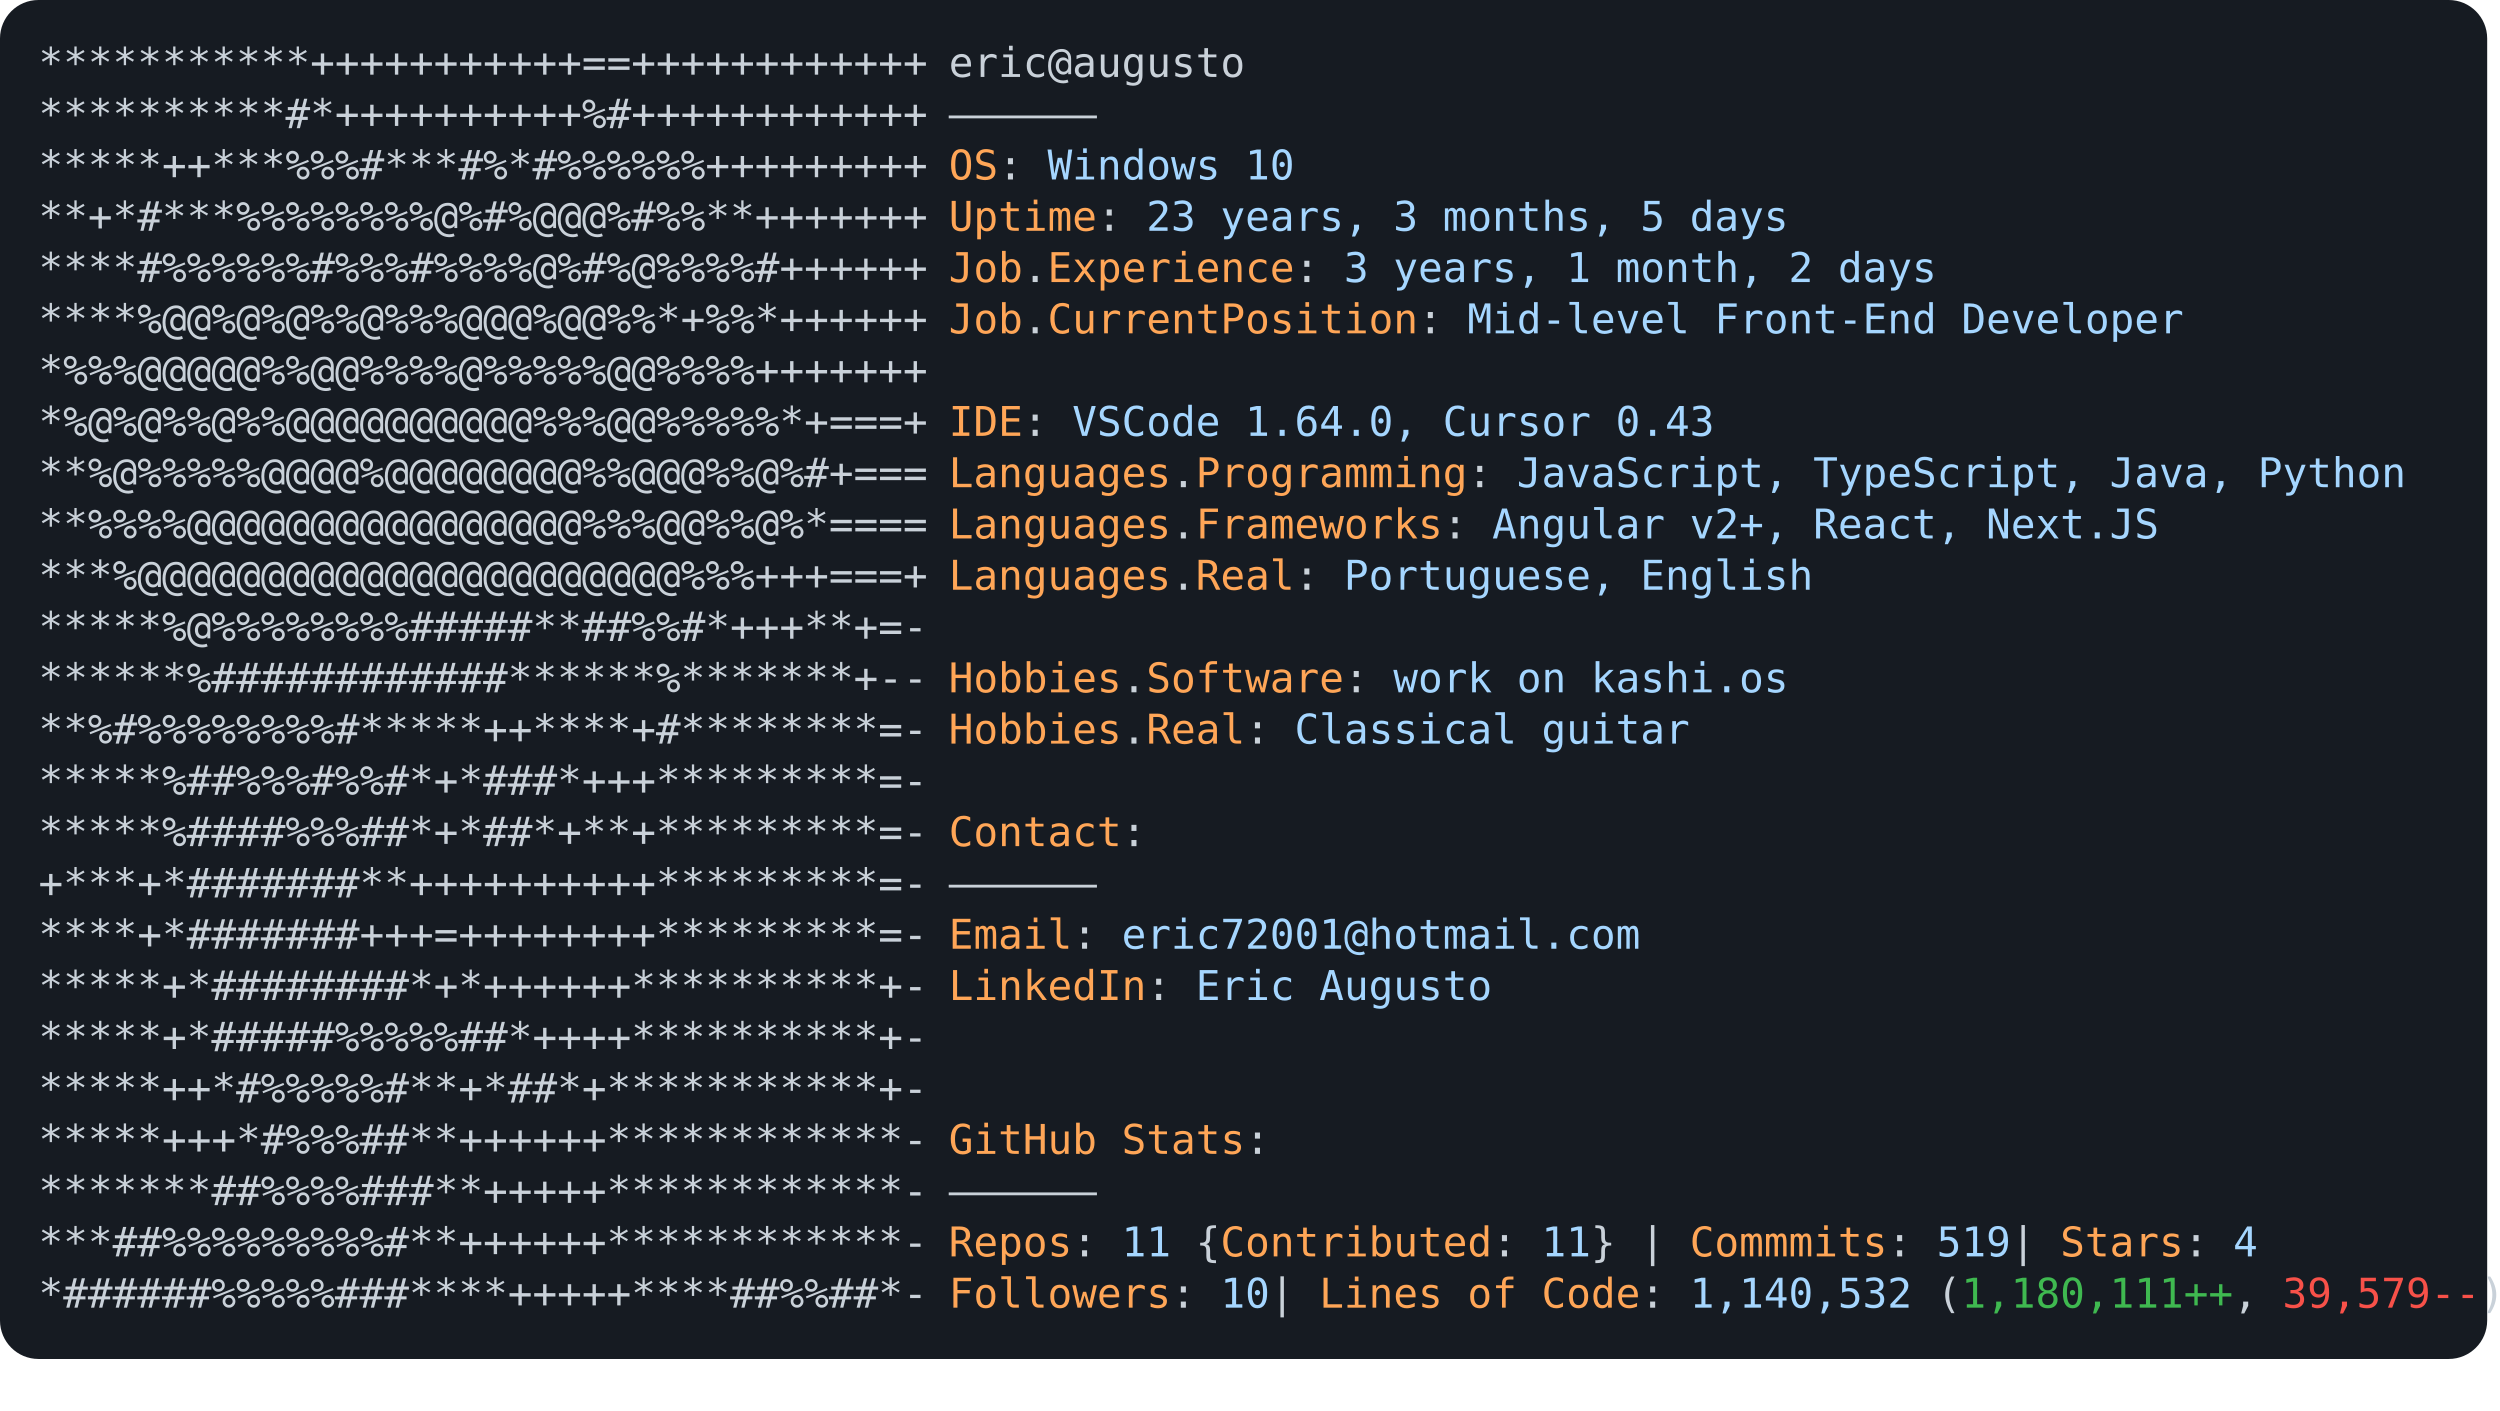
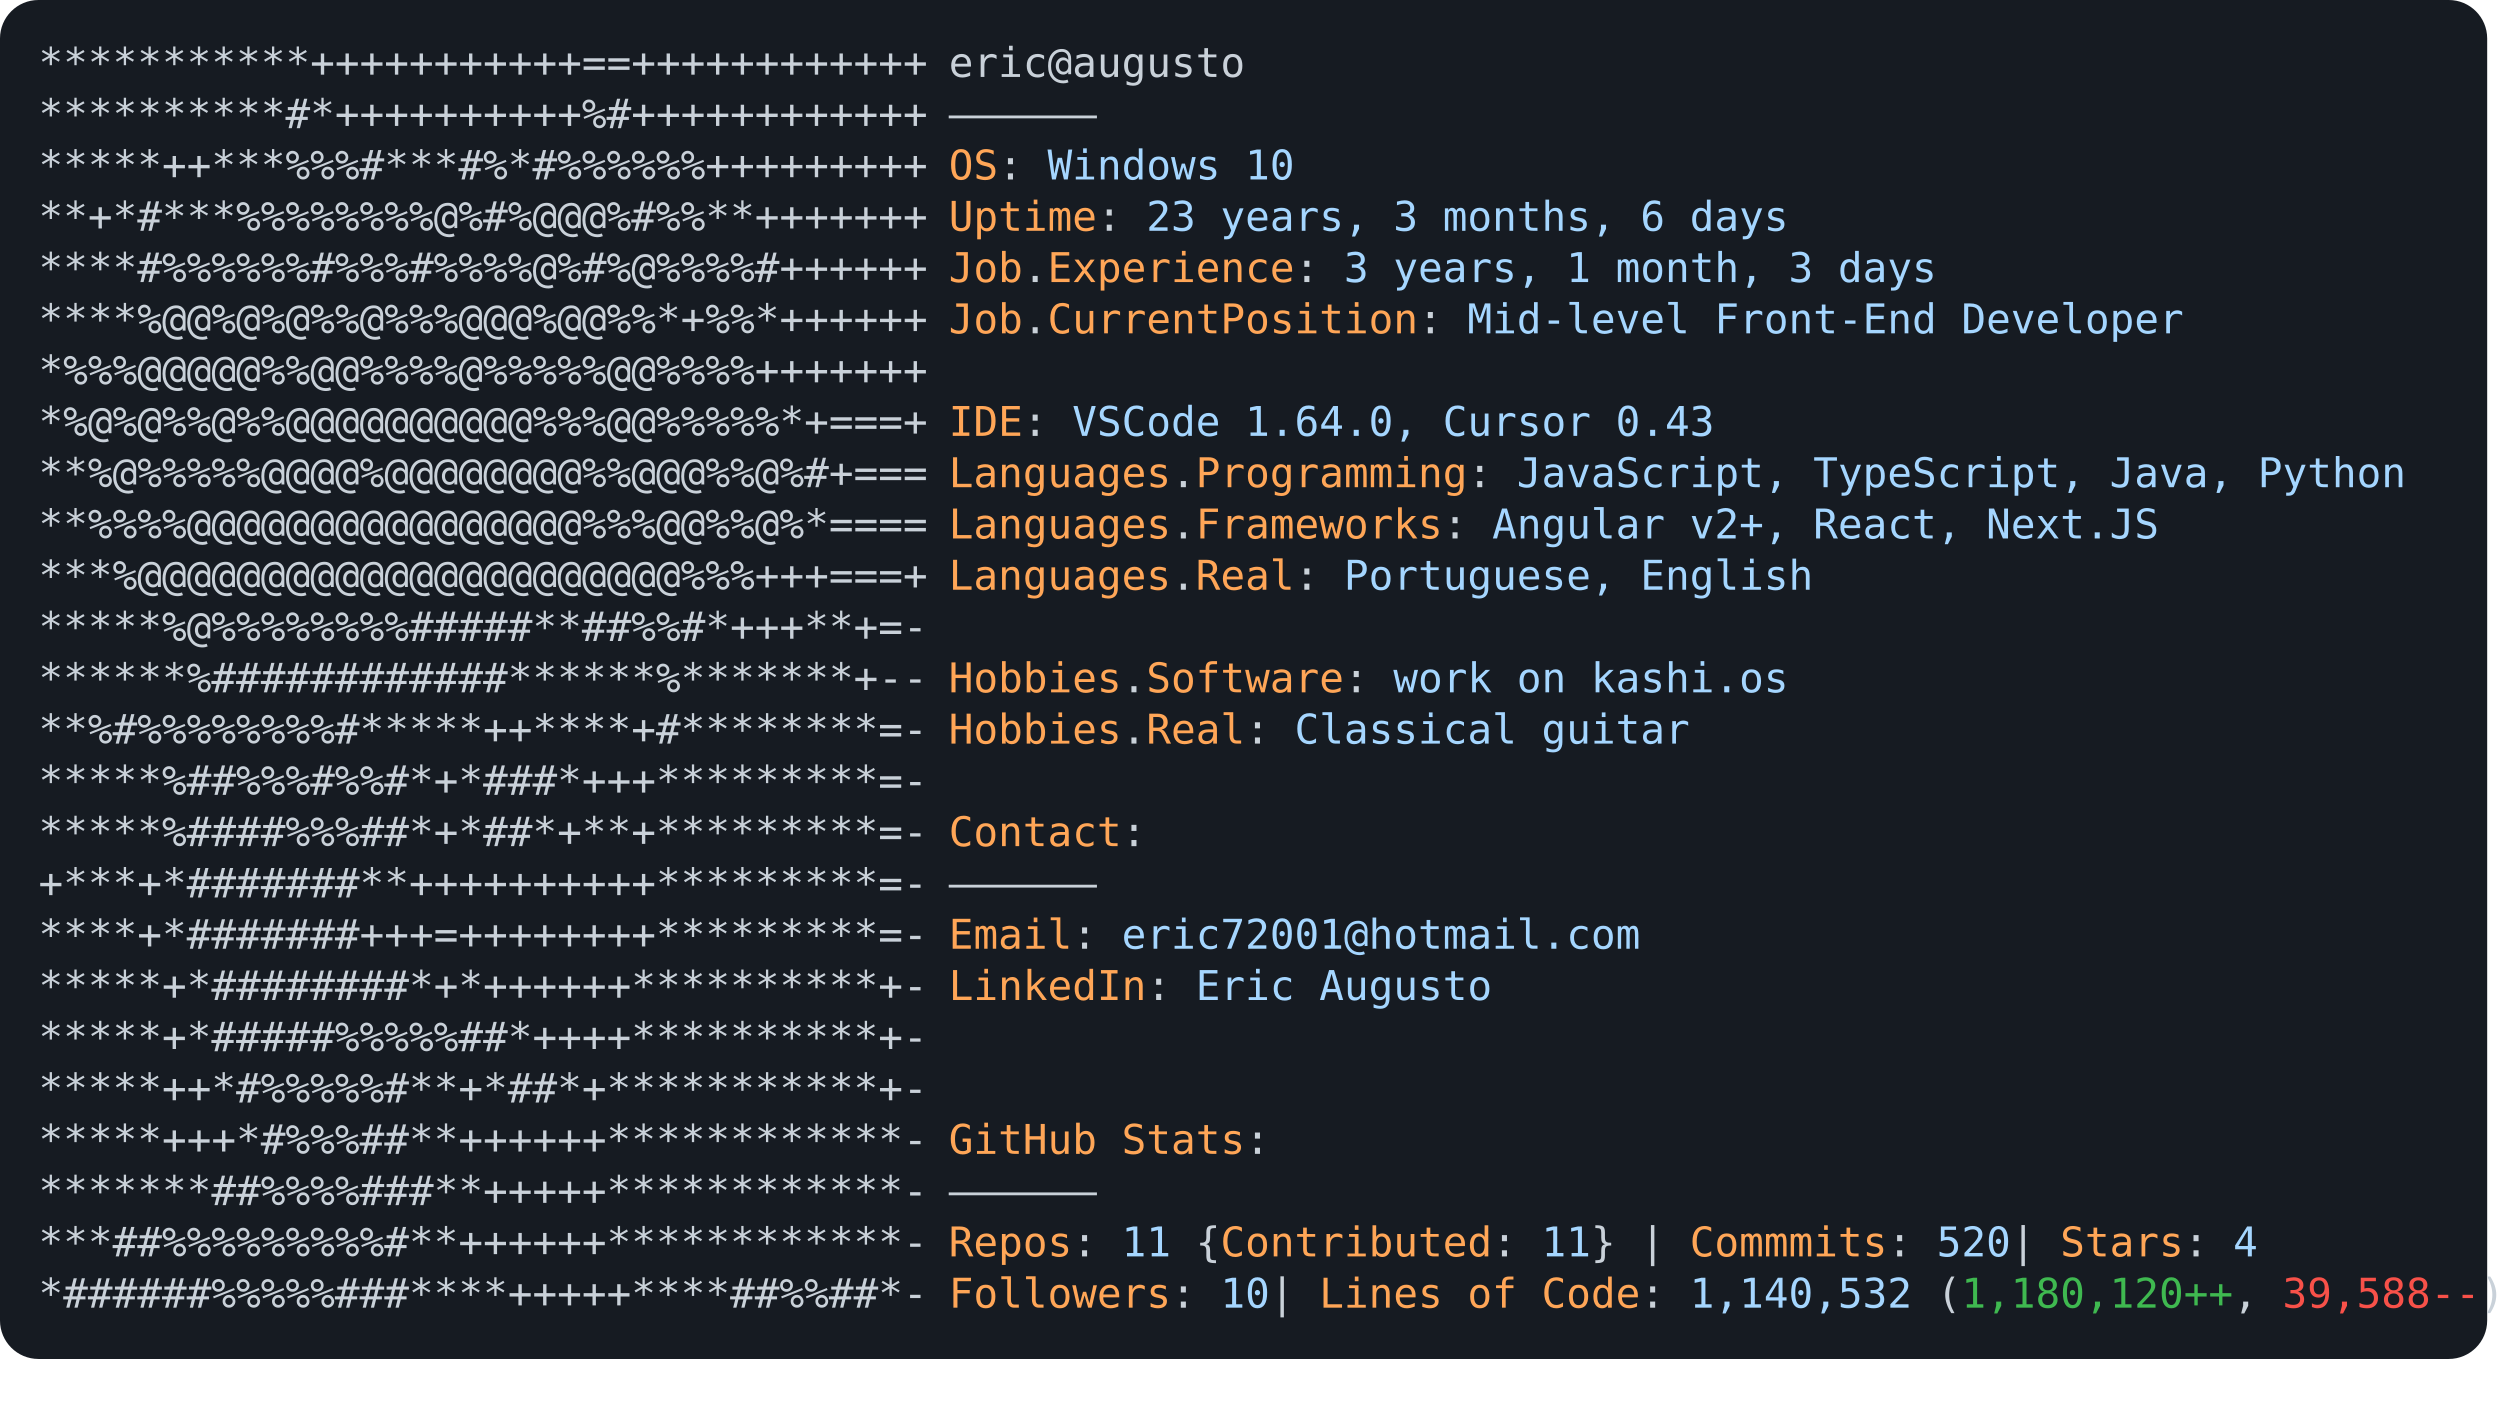
<svg xmlns="http://www.w3.org/2000/svg" font-family="Andale Mono,AndaleMono,Consolas,monospace" width="975px" height="550px" font-size="16px">
  <style>
.keyColor {fill: #ffa657;}
.valueColor {fill: #a5d6ff;}
.addColor {fill: #3fb950;}
.delColor {fill: #f85149;}
.commentColor {fill: #8b949e;}
text, tspan {white-space: pre;}
</style>
  <rect width="970px" height="530px" fill="#161b22" rx="15" />
  <text x="15" y="30" fill="#c9d1d9" class="ascii">
    <tspan x="15" y="30">***********+++++++++++==++++++++++++</tspan>
    <tspan x="15" y="50">**********#*++++++++++%#++++++++++++</tspan>
    <tspan x="15" y="70">*****++***%%%#***#%*#%%%%%%+++++++++</tspan>
    <tspan x="15" y="90">**+*#***%%%%%%%%@%#%@@@%#%%**+++++++</tspan>
    <tspan x="15" y="110">****#%%%%%%#%%%#%%%%@%#%@%%%%#++++++</tspan>
    <tspan x="15" y="130">****%@@%@%@%%@%%%@@@%@@%%*+%%*++++++</tspan>
    <tspan x="15" y="150">*%%%@@@@@%%@@%%%%@%%%%%@@%%%%+++++++</tspan>
    <tspan x="15" y="170">*%@%@%%@%%@@@@@@@@@@%%%@@%%%%%*+===+</tspan>
    <tspan x="15" y="190">**%@%%%%%@@@@%@@@@@@@@%%@@@%%@%#+===</tspan>
    <tspan x="15" y="210">**%%%%@@@@@@@@@@@@@@@@%%%@@%%@%*====</tspan>
    <tspan x="15" y="230">***%@@@@@@@@@@@@@@@@@@@@@@%%%+++===+</tspan>
    <tspan x="15" y="250">*****%@%%%%%%%%#####**##%%#*+++**+=-</tspan>
    <tspan x="15" y="270">******%############******%*******+--</tspan>
    <tspan x="15" y="290">**%#%%%%%%%%#*****++****+#********=-</tspan>
    <tspan x="15" y="310">*****%##%%%#%%#*+*###*+++*********=-</tspan>
    <tspan x="15" y="330">*****%####%%%##*+*##*+**+*********=-</tspan>
    <tspan x="15" y="350">+***+*#######**++++++++++*********=-</tspan>
    <tspan x="15" y="370">****+*#######+++=++++++++*********=-</tspan>
    <tspan x="15" y="390">*****+*########*+*++++++**********+-</tspan>
    <tspan x="15" y="410">*****+*#####%%%%%##*++++**********+-</tspan>
    <tspan x="15" y="430">*****++*#%%%%%#**+*##*+***********+-</tspan>
    <tspan x="15" y="450">*****+++*#%%%##**++++++************-</tspan>
    <tspan x="15" y="470">*******##%%%%###**+++++************-</tspan>
    <tspan x="15" y="490">***##%%%%%%%%%#**++++++************-</tspan>
    <tspan x="15" y="510">*######%%%%%###****+++++****##%%##*-</tspan>
  </text>
  <text x="370" y="30" fill="#c9d1d9">
    <tspan x="370" y="30">eric@augusto</tspan>
    <tspan x="370" y="50">——————</tspan>
    <tspan x="370" y="70" class="keyColor">OS</tspan>: <tspan class="valueColor">Windows 10</tspan>
-     <tspan x="370" y="90" class="keyColor">Uptime</tspan>: <tspan class="valueColor">23 years, 3 months, 5 days</tspan>
-     <tspan x="370" y="110" class="keyColor">Job</tspan>.<tspan class="keyColor">Experience</tspan>: <tspan class="valueColor">3 years, 1 month, 2 days</tspan>
+     <tspan x="370" y="90" class="keyColor">Uptime</tspan>: <tspan class="valueColor">23 years, 3 months, 6 days</tspan>
+     <tspan x="370" y="110" class="keyColor">Job</tspan>.<tspan class="keyColor">Experience</tspan>: <tspan class="valueColor">3 years, 1 month, 3 days</tspan>
    <tspan x="370" y="130" class="keyColor">Job</tspan>.<tspan class="keyColor">CurrentPosition</tspan>: <tspan class="valueColor">Mid-level Front-End Developer</tspan>
    <tspan x="370" y="170" class="keyColor">IDE</tspan>: <tspan class="valueColor">VSCode 1.64.0, Cursor 0.43</tspan>
    <tspan x="370" y="190" class="keyColor">Languages</tspan>.<tspan class="keyColor">Programming</tspan>: <tspan class="valueColor">JavaScript, TypeScript, Java, Python</tspan>
    <tspan x="370" y="210" class="keyColor">Languages</tspan>.<tspan class="keyColor">Frameworks</tspan>: <tspan class="valueColor">Angular v2+, React, Next.JS</tspan>
    <tspan x="370" y="230" class="keyColor">Languages</tspan>.<tspan class="keyColor">Real</tspan>: <tspan class="valueColor">Portuguese, English</tspan>
    <tspan x="370" y="270" class="keyColor">Hobbies</tspan>.<tspan class="keyColor">Software</tspan>: <tspan class="valueColor">work on kashi.os </tspan>
    <tspan x="370" y="290" class="keyColor">Hobbies</tspan>.<tspan class="keyColor">Real</tspan>: <tspan class="valueColor">Classical guitar</tspan>
    <tspan x="370" y="330" class="keyColor">Contact</tspan>:
<tspan x="370" y="350">——————</tspan>
    <tspan x="370" y="370" class="keyColor">Email</tspan>: <tspan class="valueColor">eric72001@hotmail.com</tspan>
    <tspan x="370" y="390" class="keyColor">LinkedIn</tspan>: <tspan class="valueColor"> Eric Augusto</tspan>
    <tspan x="370" y="450" class="keyColor">GitHub Stats</tspan>:
<tspan x="370" y="470">——————</tspan>
-     <tspan x="370" y="490" class="keyColor">Repos</tspan>: <tspan class="valueColor">11</tspan> {<tspan class="keyColor">Contributed</tspan>: <tspan class="valueColor">11</tspan>}  | <tspan class="keyColor">Commmits</tspan>: <tspan class="valueColor">519    </tspan>| <tspan class="keyColor">Stars</tspan>: <tspan class="valueColor">4</tspan>
-     <tspan x="370" y="510" class="keyColor">Followers</tspan>: <tspan class="valueColor">10  </tspan>| <tspan class="keyColor">Lines of Code</tspan>: <tspan class="valueColor">1,140,532</tspan> (<tspan class="addColor">1,180,111++</tspan>, <tspan class="delColor">39,579--</tspan>)
+     <tspan x="370" y="490" class="keyColor">Repos</tspan>: <tspan class="valueColor">11</tspan> {<tspan class="keyColor">Contributed</tspan>: <tspan class="valueColor">11</tspan>}  | <tspan class="keyColor">Commmits</tspan>: <tspan class="valueColor">520    </tspan>| <tspan class="keyColor">Stars</tspan>: <tspan class="valueColor">4</tspan>
+     <tspan x="370" y="510" class="keyColor">Followers</tspan>: <tspan class="valueColor">10  </tspan>| <tspan class="keyColor">Lines of Code</tspan>: <tspan class="valueColor">1,140,532</tspan> (<tspan class="addColor">1,180,120++</tspan>, <tspan class="delColor">39,588--</tspan>)
</text>
</svg>
